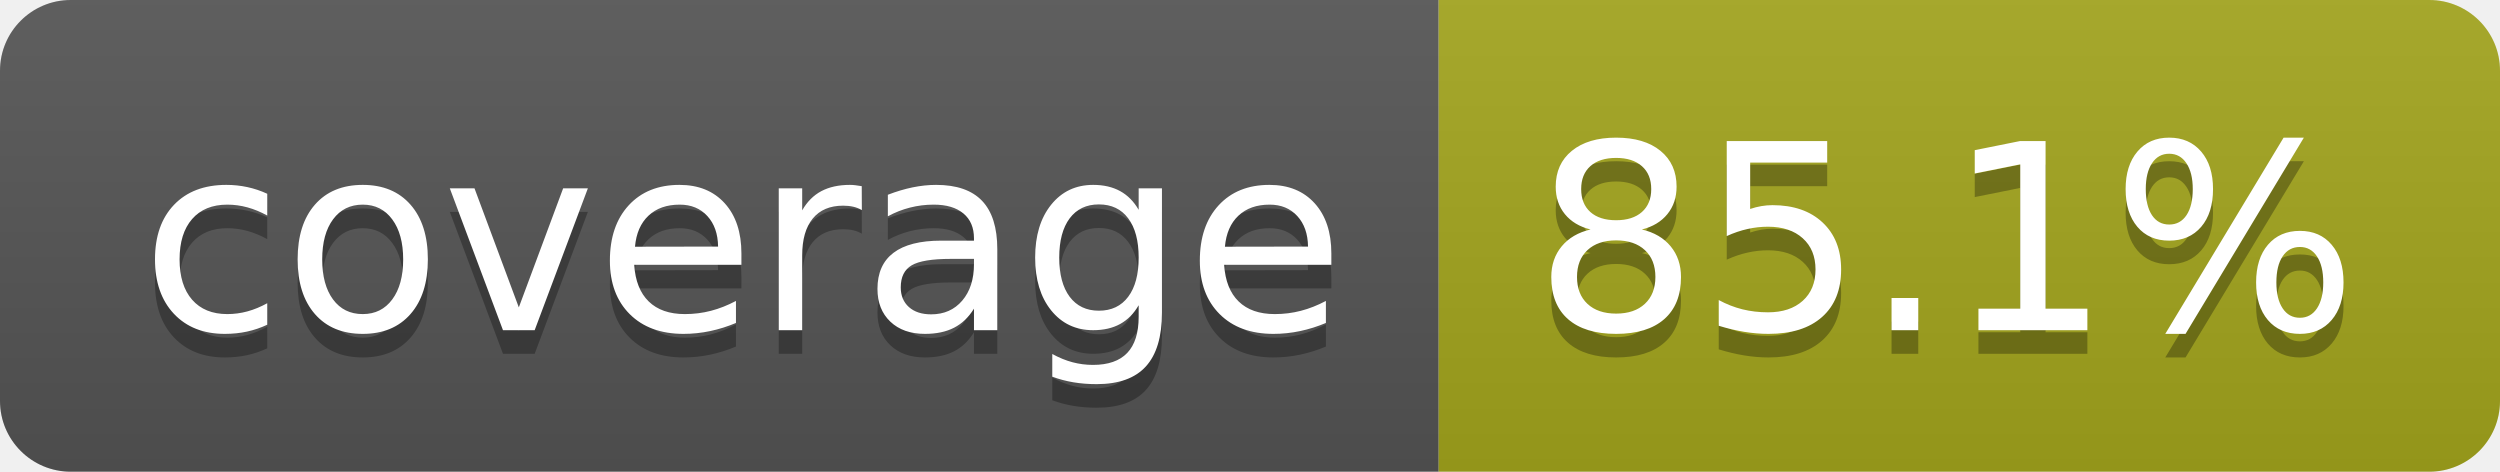
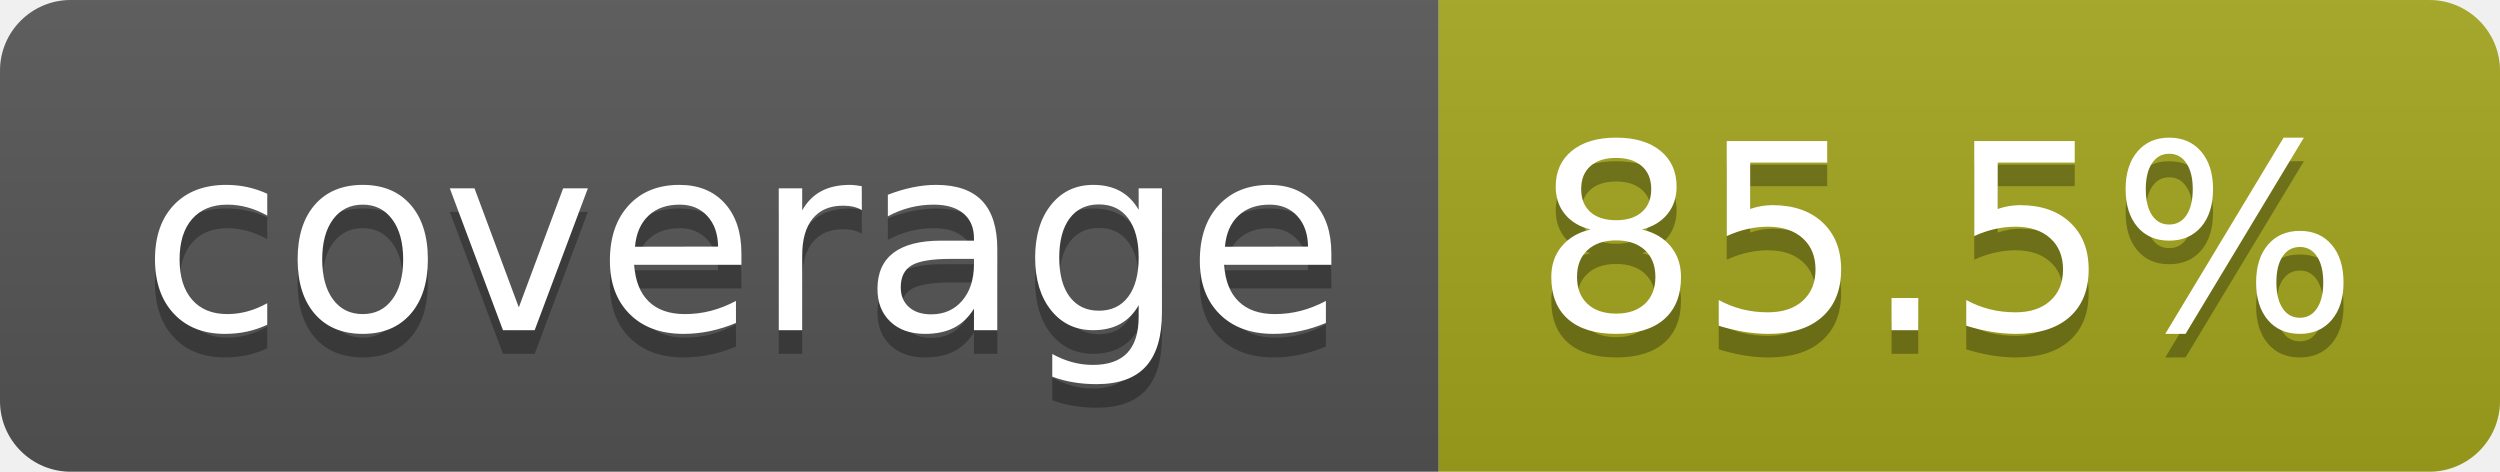
- <svg xmlns="http://www.w3.org/2000/svg" width="106" height="20" role="img" aria-label="coverage: 85.1%">
+ <svg xmlns="http://www.w3.org/2000/svg" width="106" height="20" role="img" aria-label="coverage: 85.5%">
  <linearGradient id="s" x2="0" y2="100%">
    <stop offset="0" stop-color="#bbb" stop-opacity=".1" />
    <stop offset="1" stop-opacity=".1" />
  </linearGradient>
  <clipPath id="r">
    <rect width="106" height="20" rx="3" fill="#fff" />
  </clipPath>
  <g clip-path="url(#r)">
    <rect width="61" height="20" fill="#555" />
    <rect x="61" width="45" height="20" fill="#a4a61d" />
    <rect width="106" height="20" fill="url(#s)" />
  </g>
  <g fill="#fff" text-anchor="middle" font-family="Verdana,Geneva,DejaVu Sans,sans-serif" text-rendering="geometricPrecision" font-size="110">
    <text aria-hidden="true" x="315" y="150" fill="#010101" fill-opacity=".3" transform="scale(.1)" textLength="510">coverage</text>
    <text x="315" y="140" transform="scale(.1)" fill="#fff" textLength="510">coverage</text>
-     <text aria-hidden="true" x="825" y="150" fill="#010101" fill-opacity=".3" transform="scale(.1)" textLength="350">85.1%</text>
-     <text x="825" y="140" transform="scale(.1)" fill="#fff" textLength="350">85.1%</text>
+     <text aria-hidden="true" x="825" y="150" fill="#010101" fill-opacity=".3" transform="scale(.1)" textLength="350">85.5%</text>
+     <text x="825" y="140" transform="scale(.1)" fill="#fff" textLength="350">85.5%</text>
  </g>
</svg>
